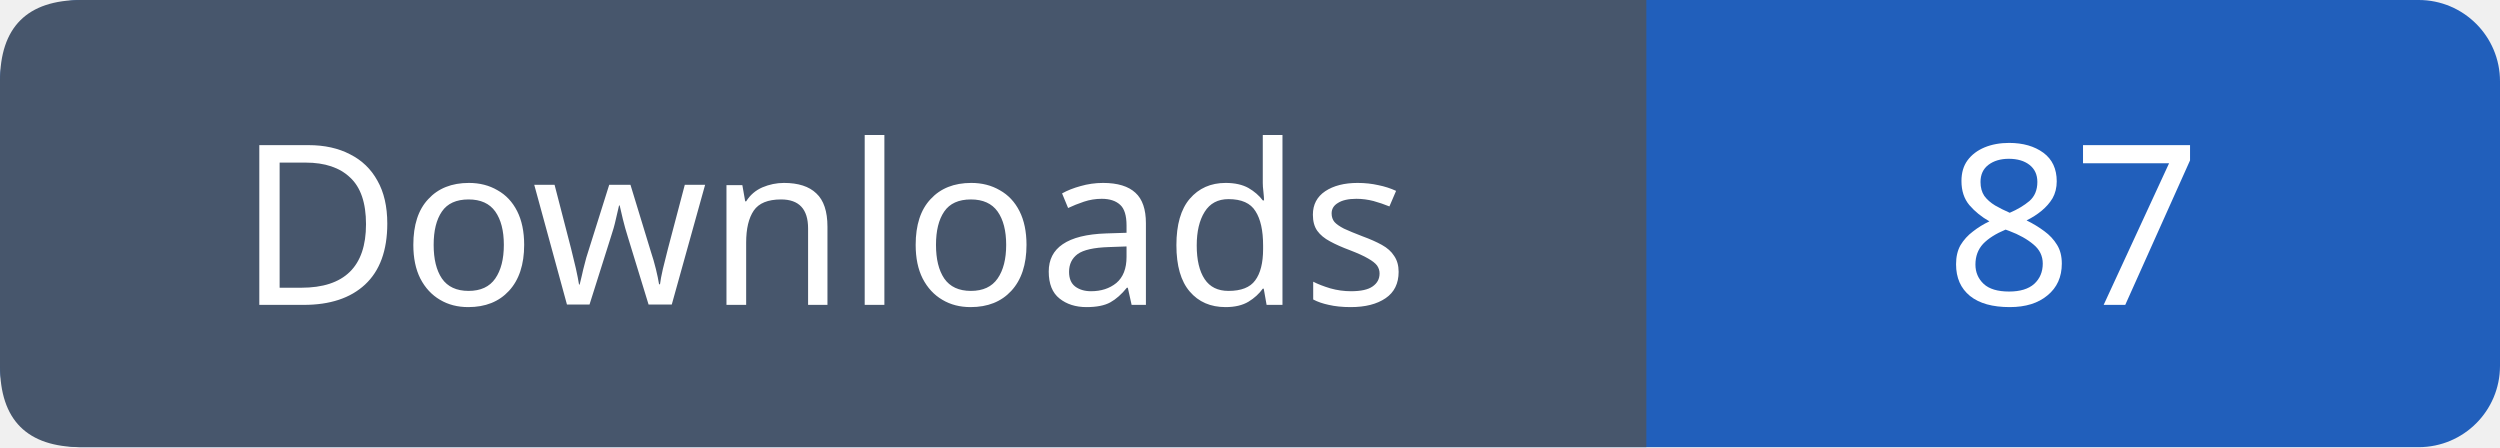
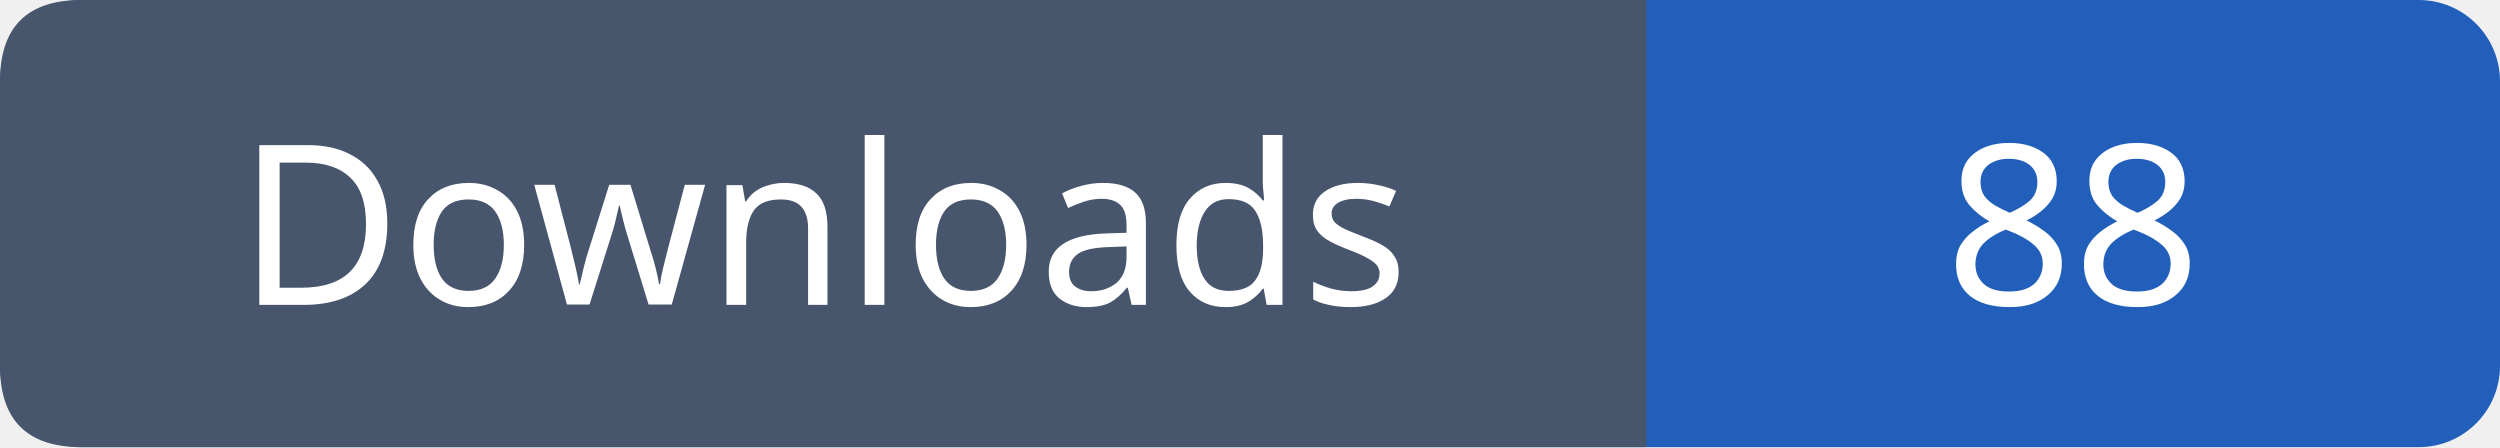
- <svg xmlns="http://www.w3.org/2000/svg" width="123" height="22" viewBox="0 0 123 22" role="img" aria-label="Downloads: 87">
+ <svg xmlns="http://www.w3.org/2000/svg" width="123" height="22" viewBox="0 0 123 22" role="img" aria-label="Downloads: 88">
  <rect width="123" height="22" rx="4" fill="#215fbb" />
  <path fill="#47566c" d="M4 0h77v22H4q-4 0-4-4V4q0-4 4-4" />
  <g font-family="Verdana,sans-serif" font-size="11" fill="white" text-anchor="middle">
    <text x="40.5" y="15">Downloads</text>
-     <text x="102.0" y="15">87</text>
+     <text x="102.0" y="15">88</text>
  </g>
</svg>
